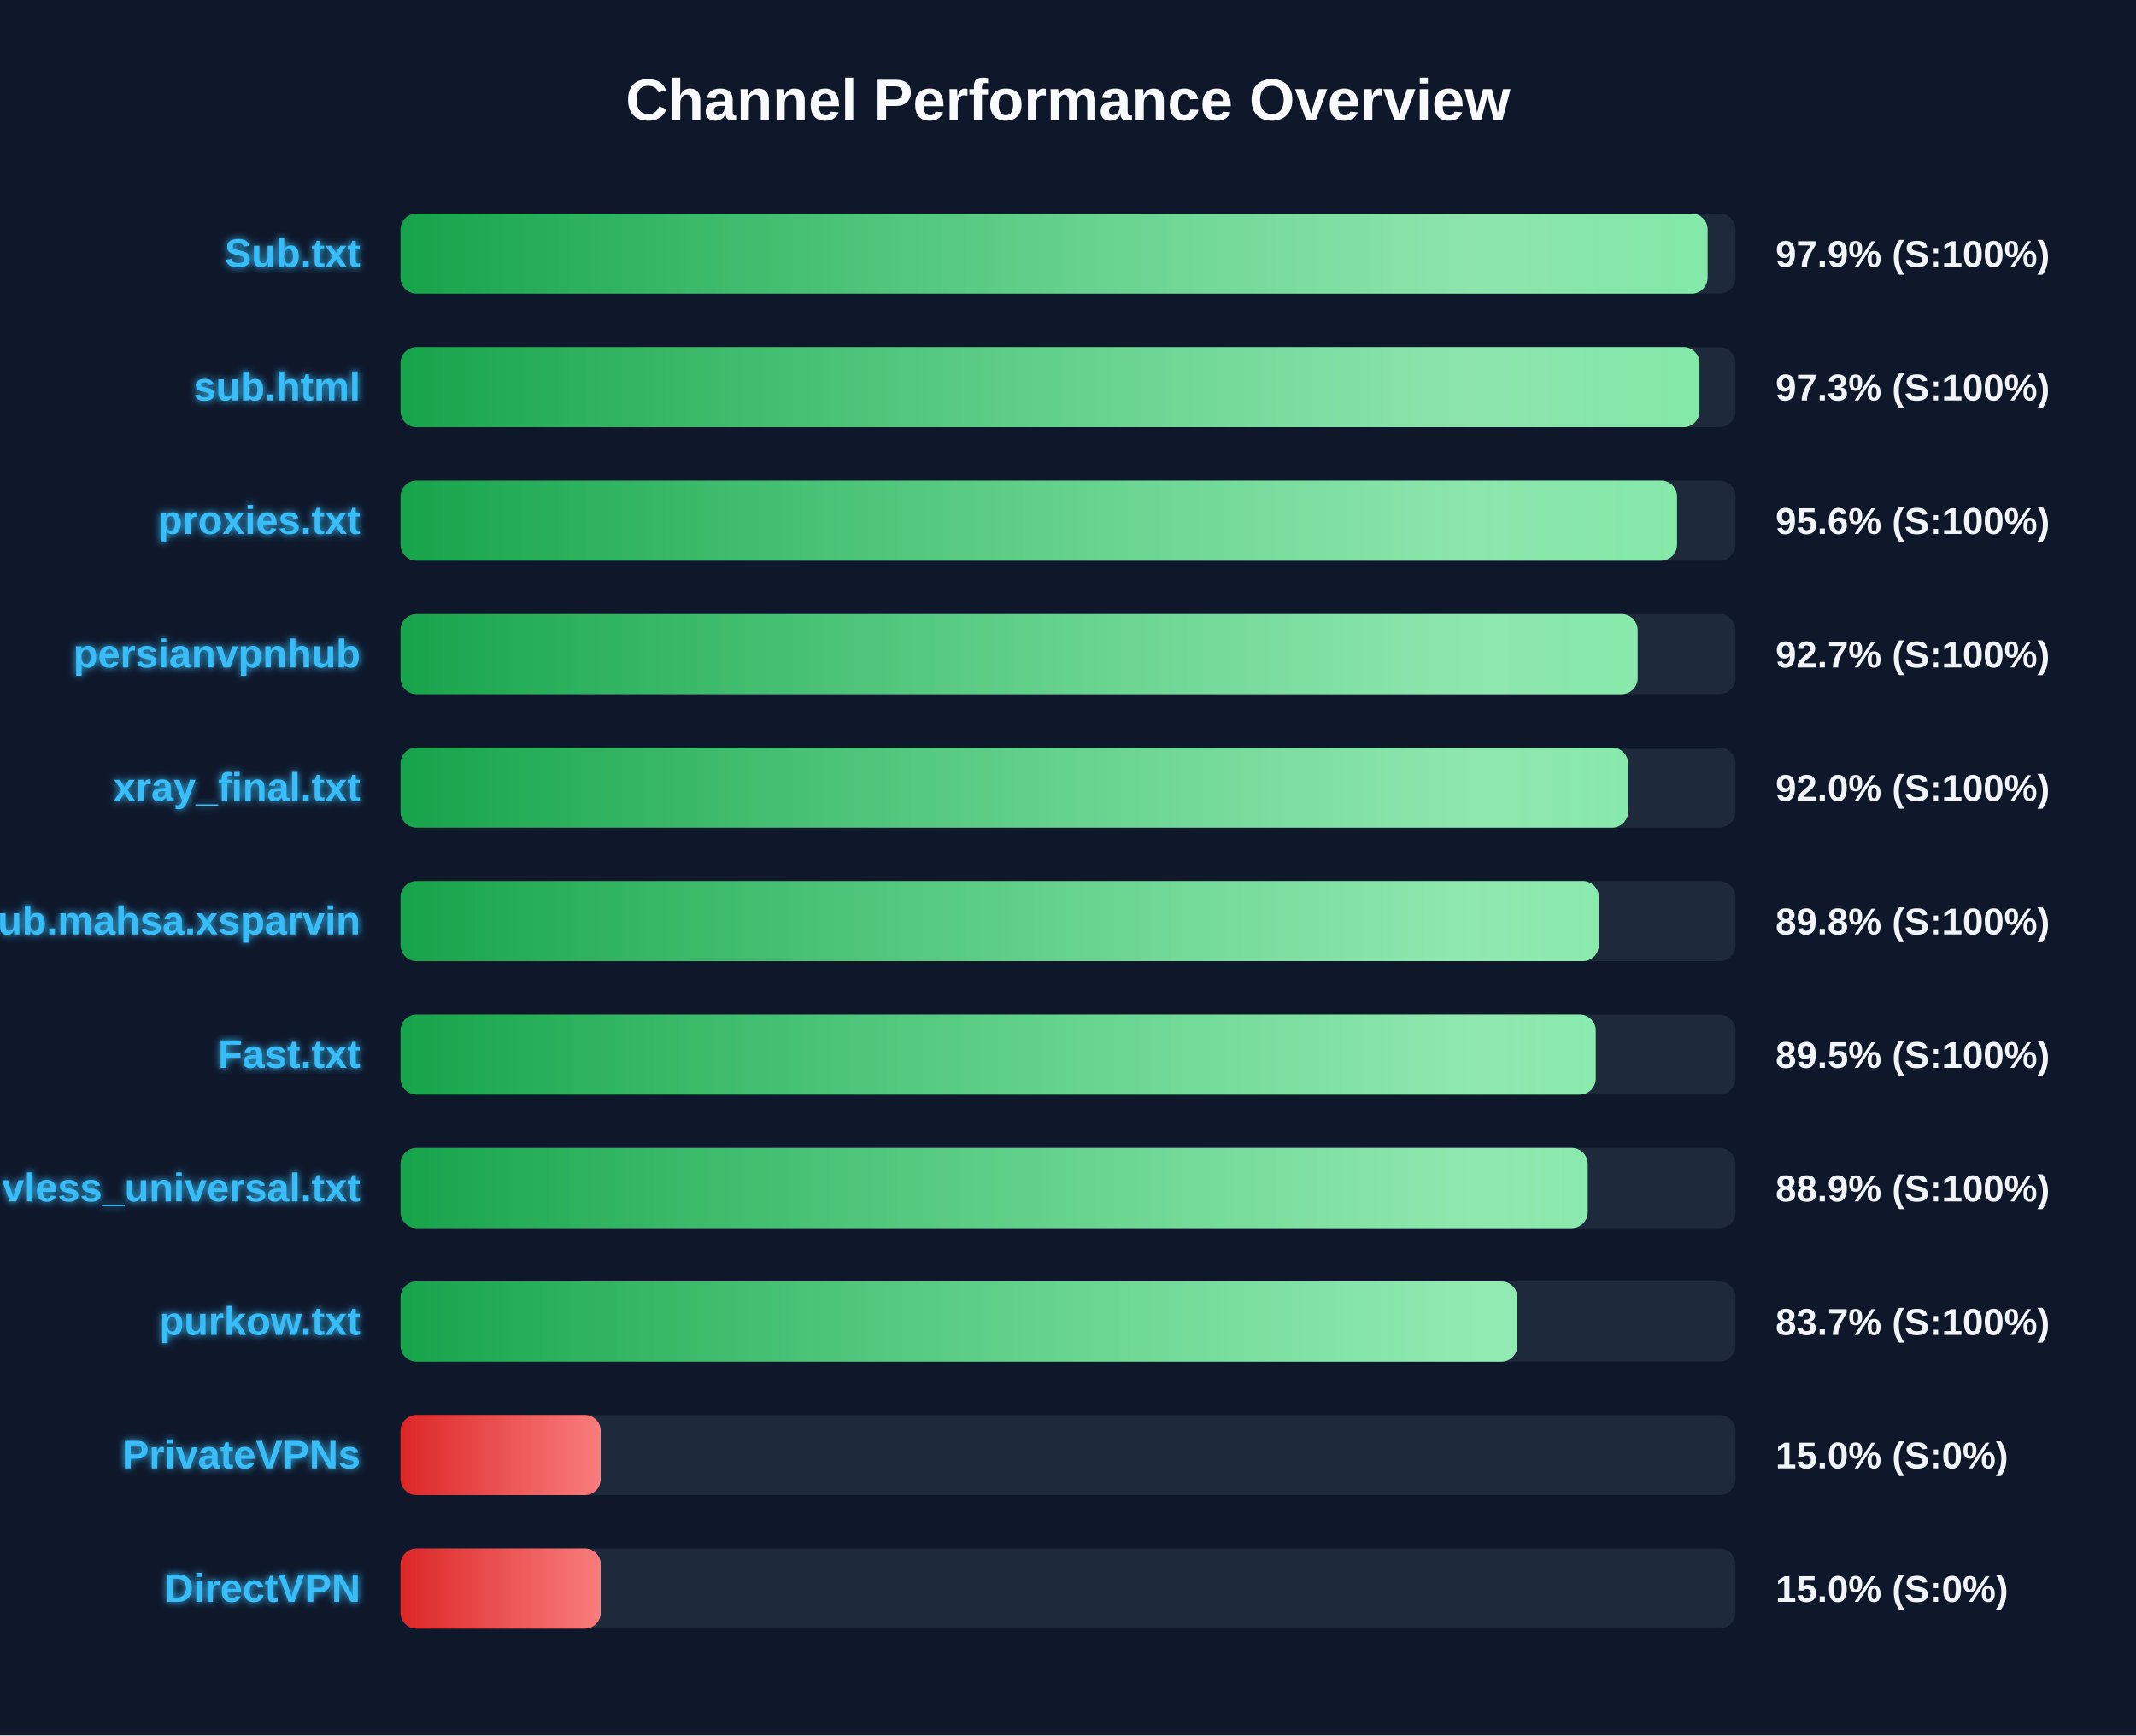
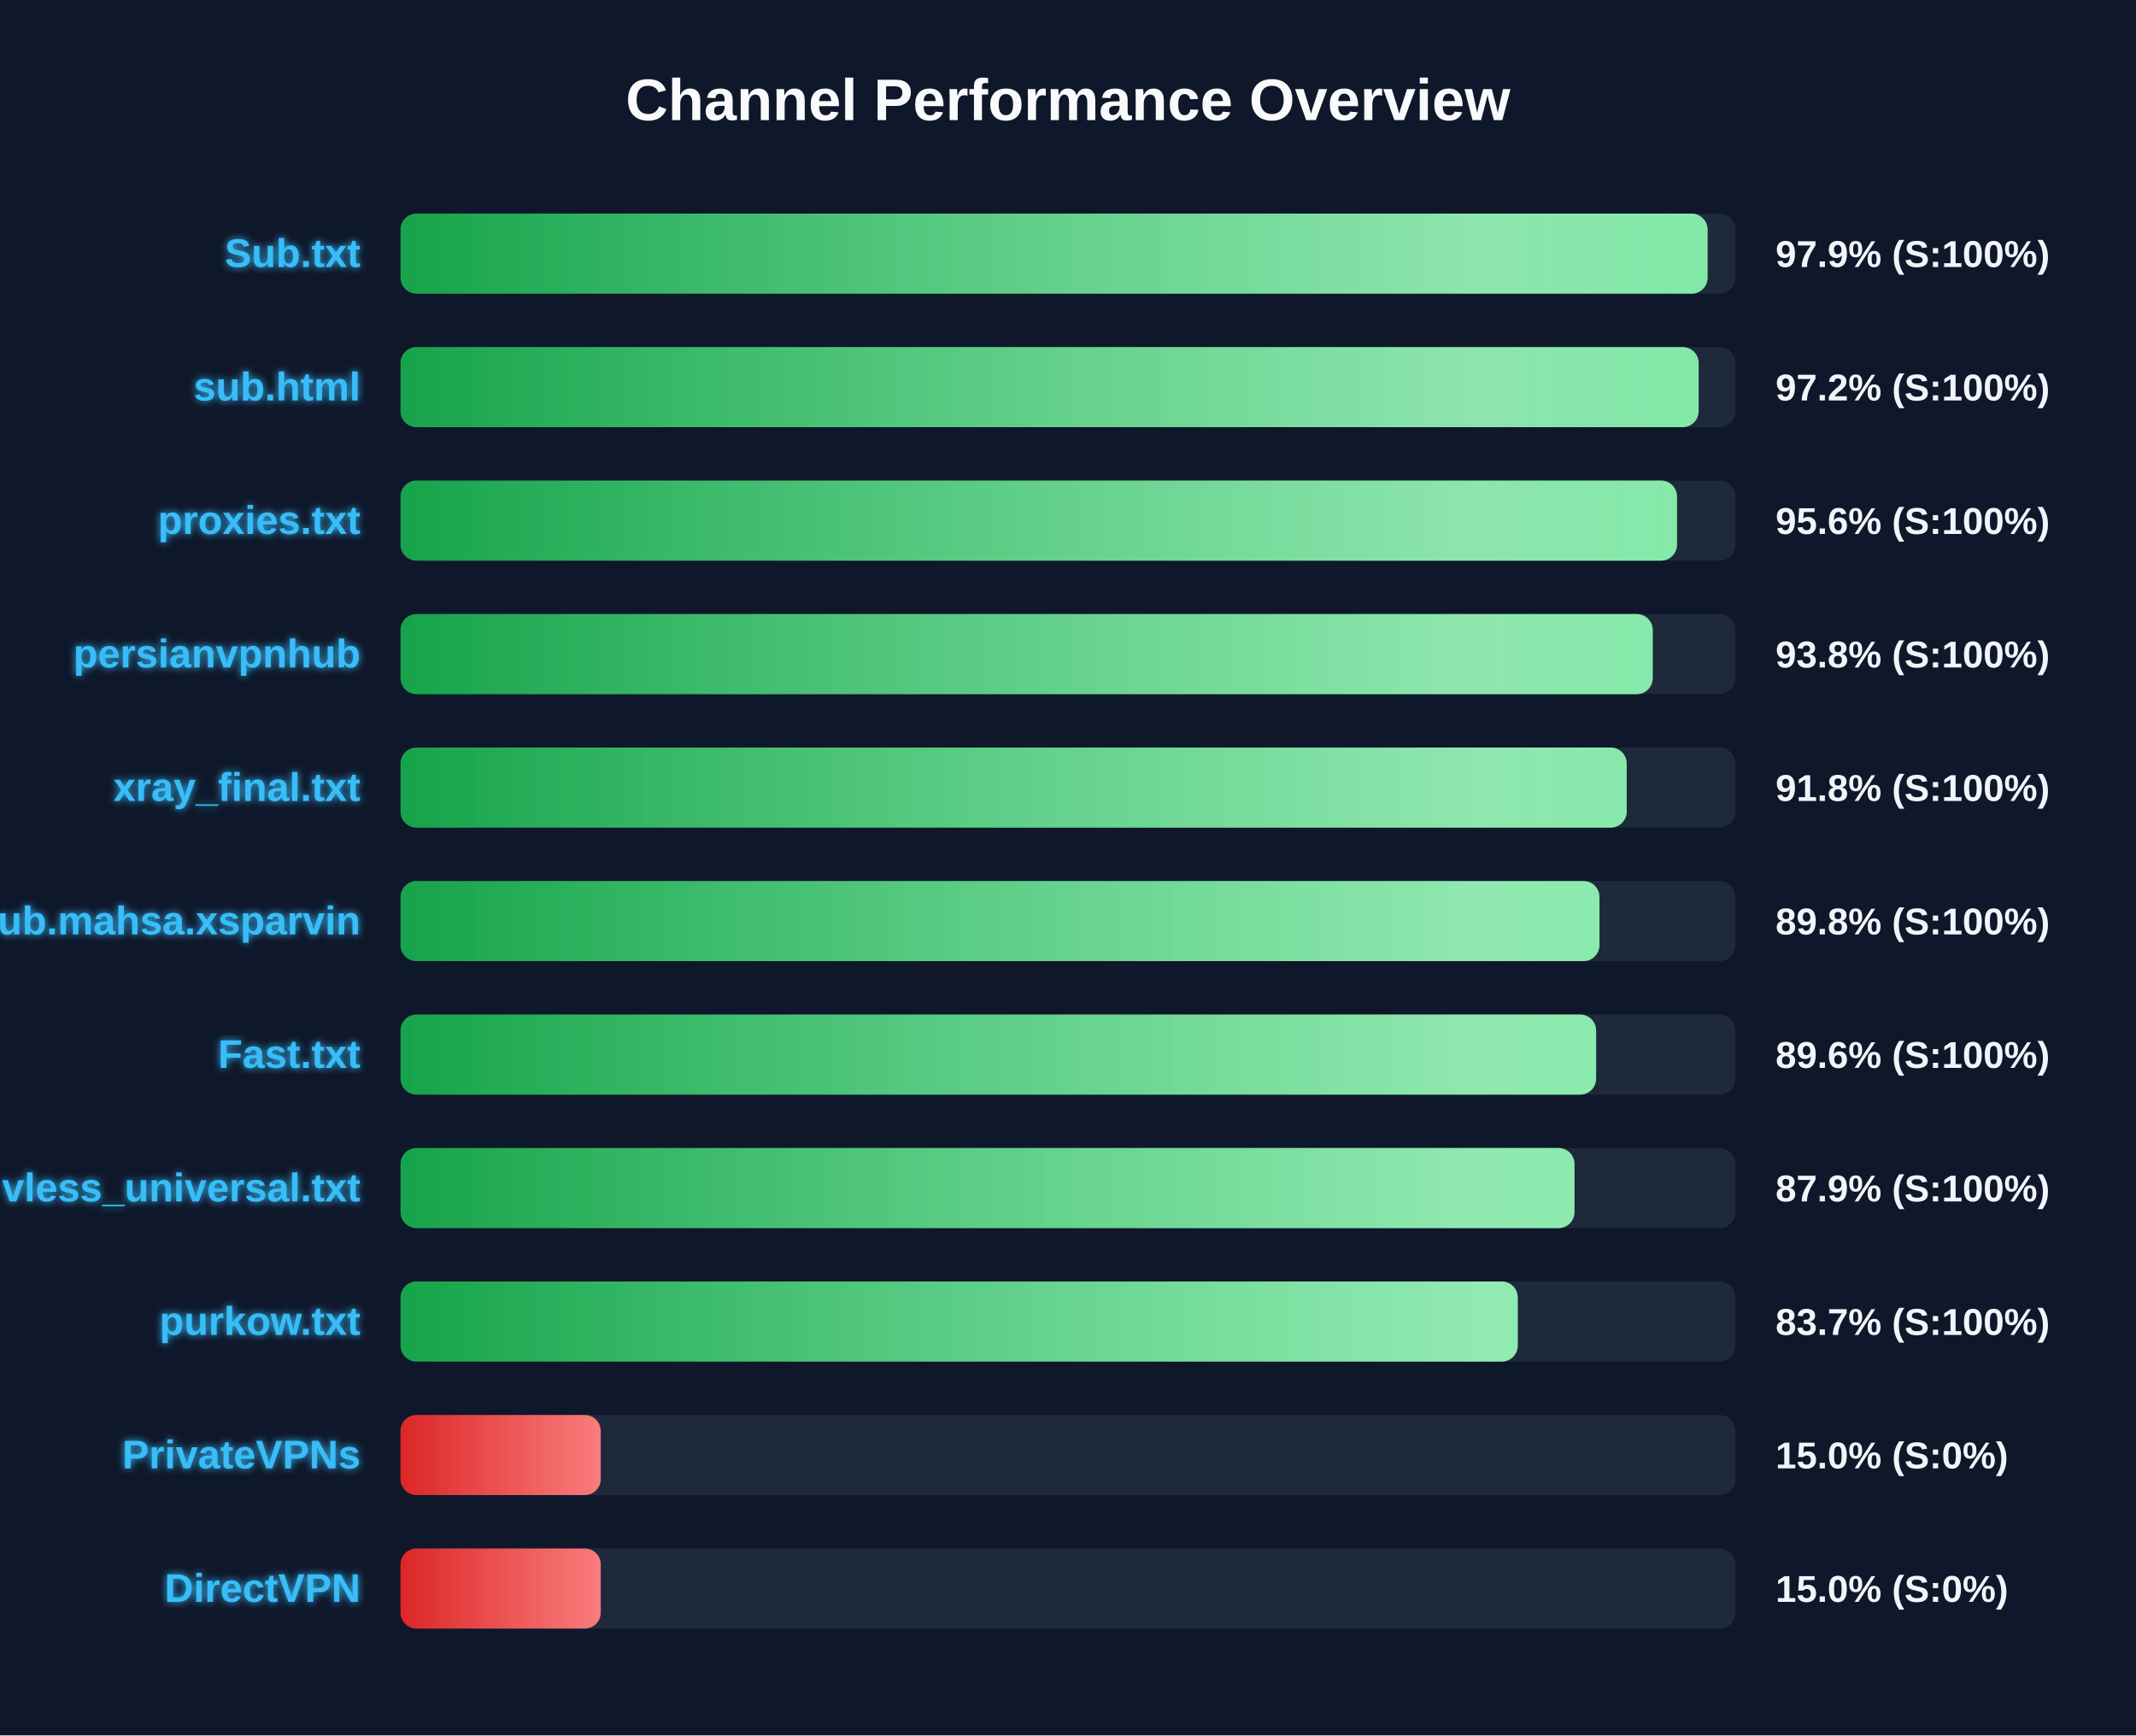
<svg xmlns="http://www.w3.org/2000/svg" width="800" height="650" version="1.1">
  <defs>
    <linearGradient id="grad-green" x1="0%" y1="0%" x2="100%" y2="0%">
      <stop offset="0%" stop-color="#16a34a" />
      <stop offset="100%" stop-color="#4ade80" />
    </linearGradient>
    <linearGradient id="grad-yellow" x1="0%" y1="0%" x2="100%" y2="0%">
      <stop offset="0%" stop-color="#ca8a04" />
      <stop offset="100%" stop-color="#fde047" />
    </linearGradient>
    <linearGradient id="grad-red" x1="0%" y1="0%" x2="100%" y2="0%">
      <stop offset="0%" stop-color="#dc2626" />
      <stop offset="100%" stop-color="#f87171" />
    </linearGradient>
    <linearGradient id="shimmer" x1="0%" y1="0%" x2="100%" y2="0%">
      <stop offset="0%" stop-color="rgba(255,255,255,0)" />
      <stop offset="50%" stop-color="rgba(255,255,255,0.4)" />
      <stop offset="100%" stop-color="rgba(255,255,255,0)" />
    </linearGradient>
    <filter id="glow" x="-20%" y="-20%" width="140%" height="140%">
      <feGaussianBlur stdDeviation="1.5" result="blur" />
      <feComposite in="SourceGraphic" in2="blur" operator="over" />
    </filter>
  </defs>
  <style>
        .bg-rect { fill: #0f172a; }
        .title { font: bold 22px 'Segoe UI', Arial, sans-serif; fill: #f8fafc; }
        .row { font: bold 15px 'Segoe UI', Arial, sans-serif; fill: #38bdf8; filter: url(#glow); }
        .score { font: bold 14px 'Segoe UI', Arial, sans-serif; fill: #f1f5f9; }
        @keyframes shimmer-anim {
            0% { transform: translateX(-100%); }
            100% { transform: translateX(200%); }
        }
        .shimmer-rect {
            animation: shimmer-anim 2.5s infinite linear;
        }
    </style>
  <rect width="100%" height="100%" class="bg-rect" />
  <text x="400" y="45" text-anchor="middle" class="title">Channel Performance Overview</text>
  <rect x="150" y="80" width="500" height="30" fill="#1e293b" rx="6" />
  <clipPath id="clip-0">
    <rect x="150" y="80" width="489.55" height="30" rx="6" />
  </clipPath>
  <rect x="150" y="80" width="489.55" height="30" fill="url(#grad-green)" rx="6" />
  <g clip-path="url(#clip-0)">
    <rect x="150" y="80" width="100%" height="30" fill="url(#shimmer)" class="shimmer-rect" />
  </g>
  <text x="135" y="100" text-anchor="end" class="row">Sub.txt</text>
  <text x="665" y="100" text-anchor="start" class="score">97.9% (S:100%)</text>
  <rect x="150" y="130" width="500" height="30" fill="#1e293b" rx="6" />
  <clipPath id="clip-1">
-     <rect x="150" y="130" width="486.5" height="30" rx="6" />
+     <rect x="150" y="130" width="486.2" height="30" rx="6" />
  </clipPath>
-   <rect x="150" y="130" width="486.5" height="30" fill="url(#grad-green)" rx="6" />
+   <rect x="150" y="130" width="486.2" height="30" fill="url(#grad-green)" rx="6" />
  <g clip-path="url(#clip-1)">
    <rect x="150" y="130" width="100%" height="30" fill="url(#shimmer)" class="shimmer-rect" />
  </g>
  <text x="135" y="150" text-anchor="end" class="row">sub.html</text>
-   <text x="665" y="150" text-anchor="start" class="score">97.3% (S:100%)</text>
+   <text x="665" y="150" text-anchor="start" class="score">97.2% (S:100%)</text>
  <rect x="150" y="180" width="500" height="30" fill="#1e293b" rx="6" />
  <clipPath id="clip-2">
    <rect x="150" y="180" width="478.1" height="30" rx="6" />
  </clipPath>
  <rect x="150" y="180" width="478.1" height="30" fill="url(#grad-green)" rx="6" />
  <g clip-path="url(#clip-2)">
    <rect x="150" y="180" width="100%" height="30" fill="url(#shimmer)" class="shimmer-rect" />
  </g>
  <text x="135" y="200" text-anchor="end" class="row">proxies.txt</text>
  <text x="665" y="200" text-anchor="start" class="score">95.6% (S:100%)</text>
  <rect x="150" y="230" width="500" height="30" fill="#1e293b" rx="6" />
  <clipPath id="clip-3">
-     <rect x="150" y="230" width="463.35" height="30" rx="6" />
+     <rect x="150" y="230" width="469.0" height="30" rx="6" />
  </clipPath>
-   <rect x="150" y="230" width="463.35" height="30" fill="url(#grad-green)" rx="6" />
+   <rect x="150" y="230" width="469.0" height="30" fill="url(#grad-green)" rx="6" />
  <g clip-path="url(#clip-3)">
    <rect x="150" y="230" width="100%" height="30" fill="url(#shimmer)" class="shimmer-rect" />
  </g>
  <text x="135" y="250" text-anchor="end" class="row">persianvpnhub</text>
-   <text x="665" y="250" text-anchor="start" class="score">92.7% (S:100%)</text>
+   <text x="665" y="250" text-anchor="start" class="score">93.8% (S:100%)</text>
  <rect x="150" y="280" width="500" height="30" fill="#1e293b" rx="6" />
  <clipPath id="clip-4">
-     <rect x="150" y="280" width="459.75" height="30" rx="6" />
+     <rect x="150" y="280" width="459.25" height="30" rx="6" />
  </clipPath>
-   <rect x="150" y="280" width="459.75" height="30" fill="url(#grad-green)" rx="6" />
+   <rect x="150" y="280" width="459.25" height="30" fill="url(#grad-green)" rx="6" />
  <g clip-path="url(#clip-4)">
    <rect x="150" y="280" width="100%" height="30" fill="url(#shimmer)" class="shimmer-rect" />
  </g>
  <text x="135" y="300" text-anchor="end" class="row">xray_final.txt</text>
-   <text x="665" y="300" text-anchor="start" class="score">92.0% (S:100%)</text>
+   <text x="665" y="300" text-anchor="start" class="score">91.8% (S:100%)</text>
  <rect x="150" y="330" width="500" height="30" fill="#1e293b" rx="6" />
  <clipPath id="clip-5">
-     <rect x="150" y="330" width="448.8" height="30" rx="6" />
+     <rect x="150" y="330" width="449.05" height="30" rx="6" />
  </clipPath>
-   <rect x="150" y="330" width="448.8" height="30" fill="url(#grad-green)" rx="6" />
+   <rect x="150" y="330" width="449.05" height="30" fill="url(#grad-green)" rx="6" />
  <g clip-path="url(#clip-5)">
    <rect x="150" y="330" width="100%" height="30" fill="url(#shimmer)" class="shimmer-rect" />
  </g>
  <text x="135" y="350" text-anchor="end" class="row">Sub.mahsa.xsparvin</text>
  <text x="665" y="350" text-anchor="start" class="score">89.8% (S:100%)</text>
  <rect x="150" y="380" width="500" height="30" fill="#1e293b" rx="6" />
  <clipPath id="clip-6">
-     <rect x="150" y="380" width="447.65" height="30" rx="6" />
+     <rect x="150" y="380" width="447.8" height="30" rx="6" />
  </clipPath>
-   <rect x="150" y="380" width="447.65" height="30" fill="url(#grad-green)" rx="6" />
+   <rect x="150" y="380" width="447.8" height="30" fill="url(#grad-green)" rx="6" />
  <g clip-path="url(#clip-6)">
    <rect x="150" y="380" width="100%" height="30" fill="url(#shimmer)" class="shimmer-rect" />
  </g>
  <text x="135" y="400" text-anchor="end" class="row">Fast.txt</text>
-   <text x="665" y="400" text-anchor="start" class="score">89.5% (S:100%)</text>
+   <text x="665" y="400" text-anchor="start" class="score">89.6% (S:100%)</text>
  <rect x="150" y="430" width="500" height="30" fill="#1e293b" rx="6" />
  <clipPath id="clip-7">
-     <rect x="150" y="430" width="444.65" height="30" rx="6" />
+     <rect x="150" y="430" width="439.7" height="30" rx="6" />
  </clipPath>
-   <rect x="150" y="430" width="444.65" height="30" fill="url(#grad-green)" rx="6" />
+   <rect x="150" y="430" width="439.7" height="30" fill="url(#grad-green)" rx="6" />
  <g clip-path="url(#clip-7)">
    <rect x="150" y="430" width="100%" height="30" fill="url(#shimmer)" class="shimmer-rect" />
  </g>
  <text x="135" y="450" text-anchor="end" class="row">vless_universal.txt</text>
-   <text x="665" y="450" text-anchor="start" class="score">88.9% (S:100%)</text>
+   <text x="665" y="450" text-anchor="start" class="score">87.9% (S:100%)</text>
  <rect x="150" y="480" width="500" height="30" fill="#1e293b" rx="6" />
  <clipPath id="clip-8">
-     <rect x="150" y="480" width="418.3" height="30" rx="6" />
+     <rect x="150" y="480" width="418.45" height="30" rx="6" />
  </clipPath>
-   <rect x="150" y="480" width="418.3" height="30" fill="url(#grad-green)" rx="6" />
+   <rect x="150" y="480" width="418.45" height="30" fill="url(#grad-green)" rx="6" />
  <g clip-path="url(#clip-8)">
    <rect x="150" y="480" width="100%" height="30" fill="url(#shimmer)" class="shimmer-rect" />
  </g>
  <text x="135" y="500" text-anchor="end" class="row">purkow.txt</text>
  <text x="665" y="500" text-anchor="start" class="score">83.7% (S:100%)</text>
  <rect x="150" y="530" width="500" height="30" fill="#1e293b" rx="6" />
  <clipPath id="clip-9">
    <rect x="150" y="530" width="75.0" height="30" rx="6" />
  </clipPath>
  <rect x="150" y="530" width="75.0" height="30" fill="url(#grad-red)" rx="6" />
  <g clip-path="url(#clip-9)">
    <rect x="150" y="530" width="100%" height="30" fill="url(#shimmer)" class="shimmer-rect" />
  </g>
  <text x="135" y="550" text-anchor="end" class="row">PrivateVPNs</text>
  <text x="665" y="550" text-anchor="start" class="score">15.0% (S:0%)</text>
  <rect x="150" y="580" width="500" height="30" fill="#1e293b" rx="6" />
  <clipPath id="clip-10">
    <rect x="150" y="580" width="75.0" height="30" rx="6" />
  </clipPath>
  <rect x="150" y="580" width="75.0" height="30" fill="url(#grad-red)" rx="6" />
  <g clip-path="url(#clip-10)">
    <rect x="150" y="580" width="100%" height="30" fill="url(#shimmer)" class="shimmer-rect" />
  </g>
  <text x="135" y="600" text-anchor="end" class="row">DirectVPN</text>
  <text x="665" y="600" text-anchor="start" class="score">15.0% (S:0%)</text>
</svg>
